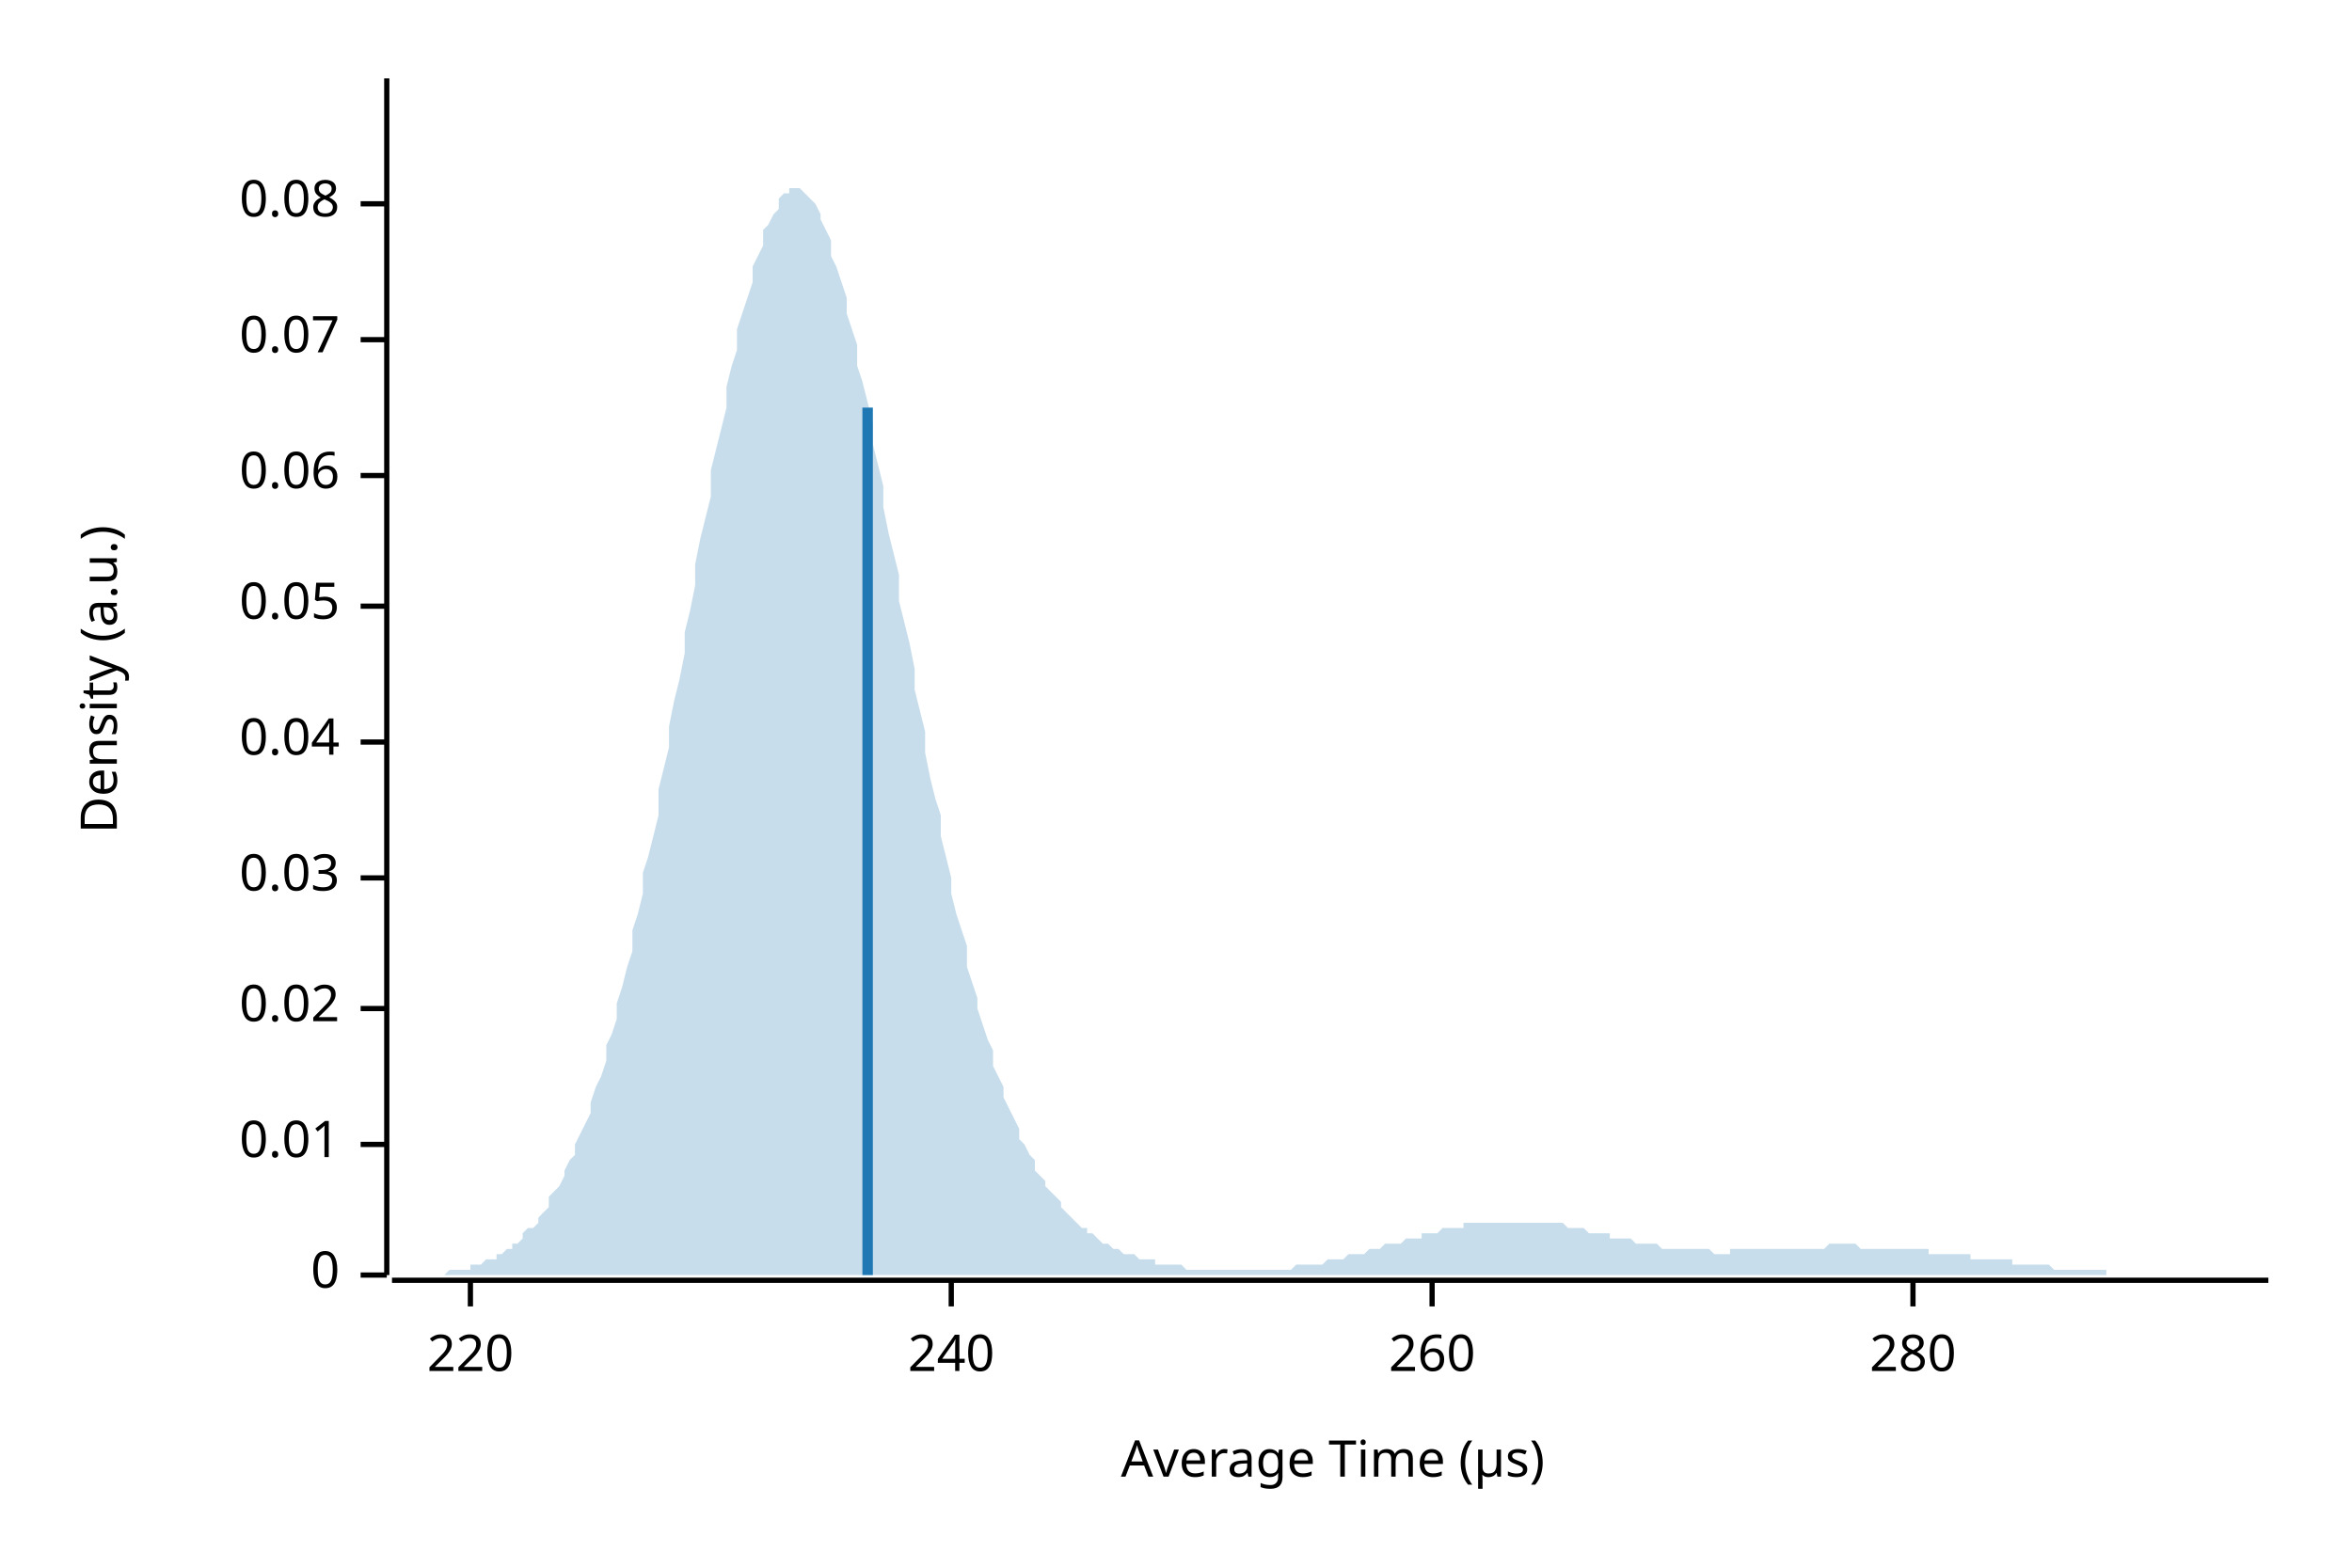
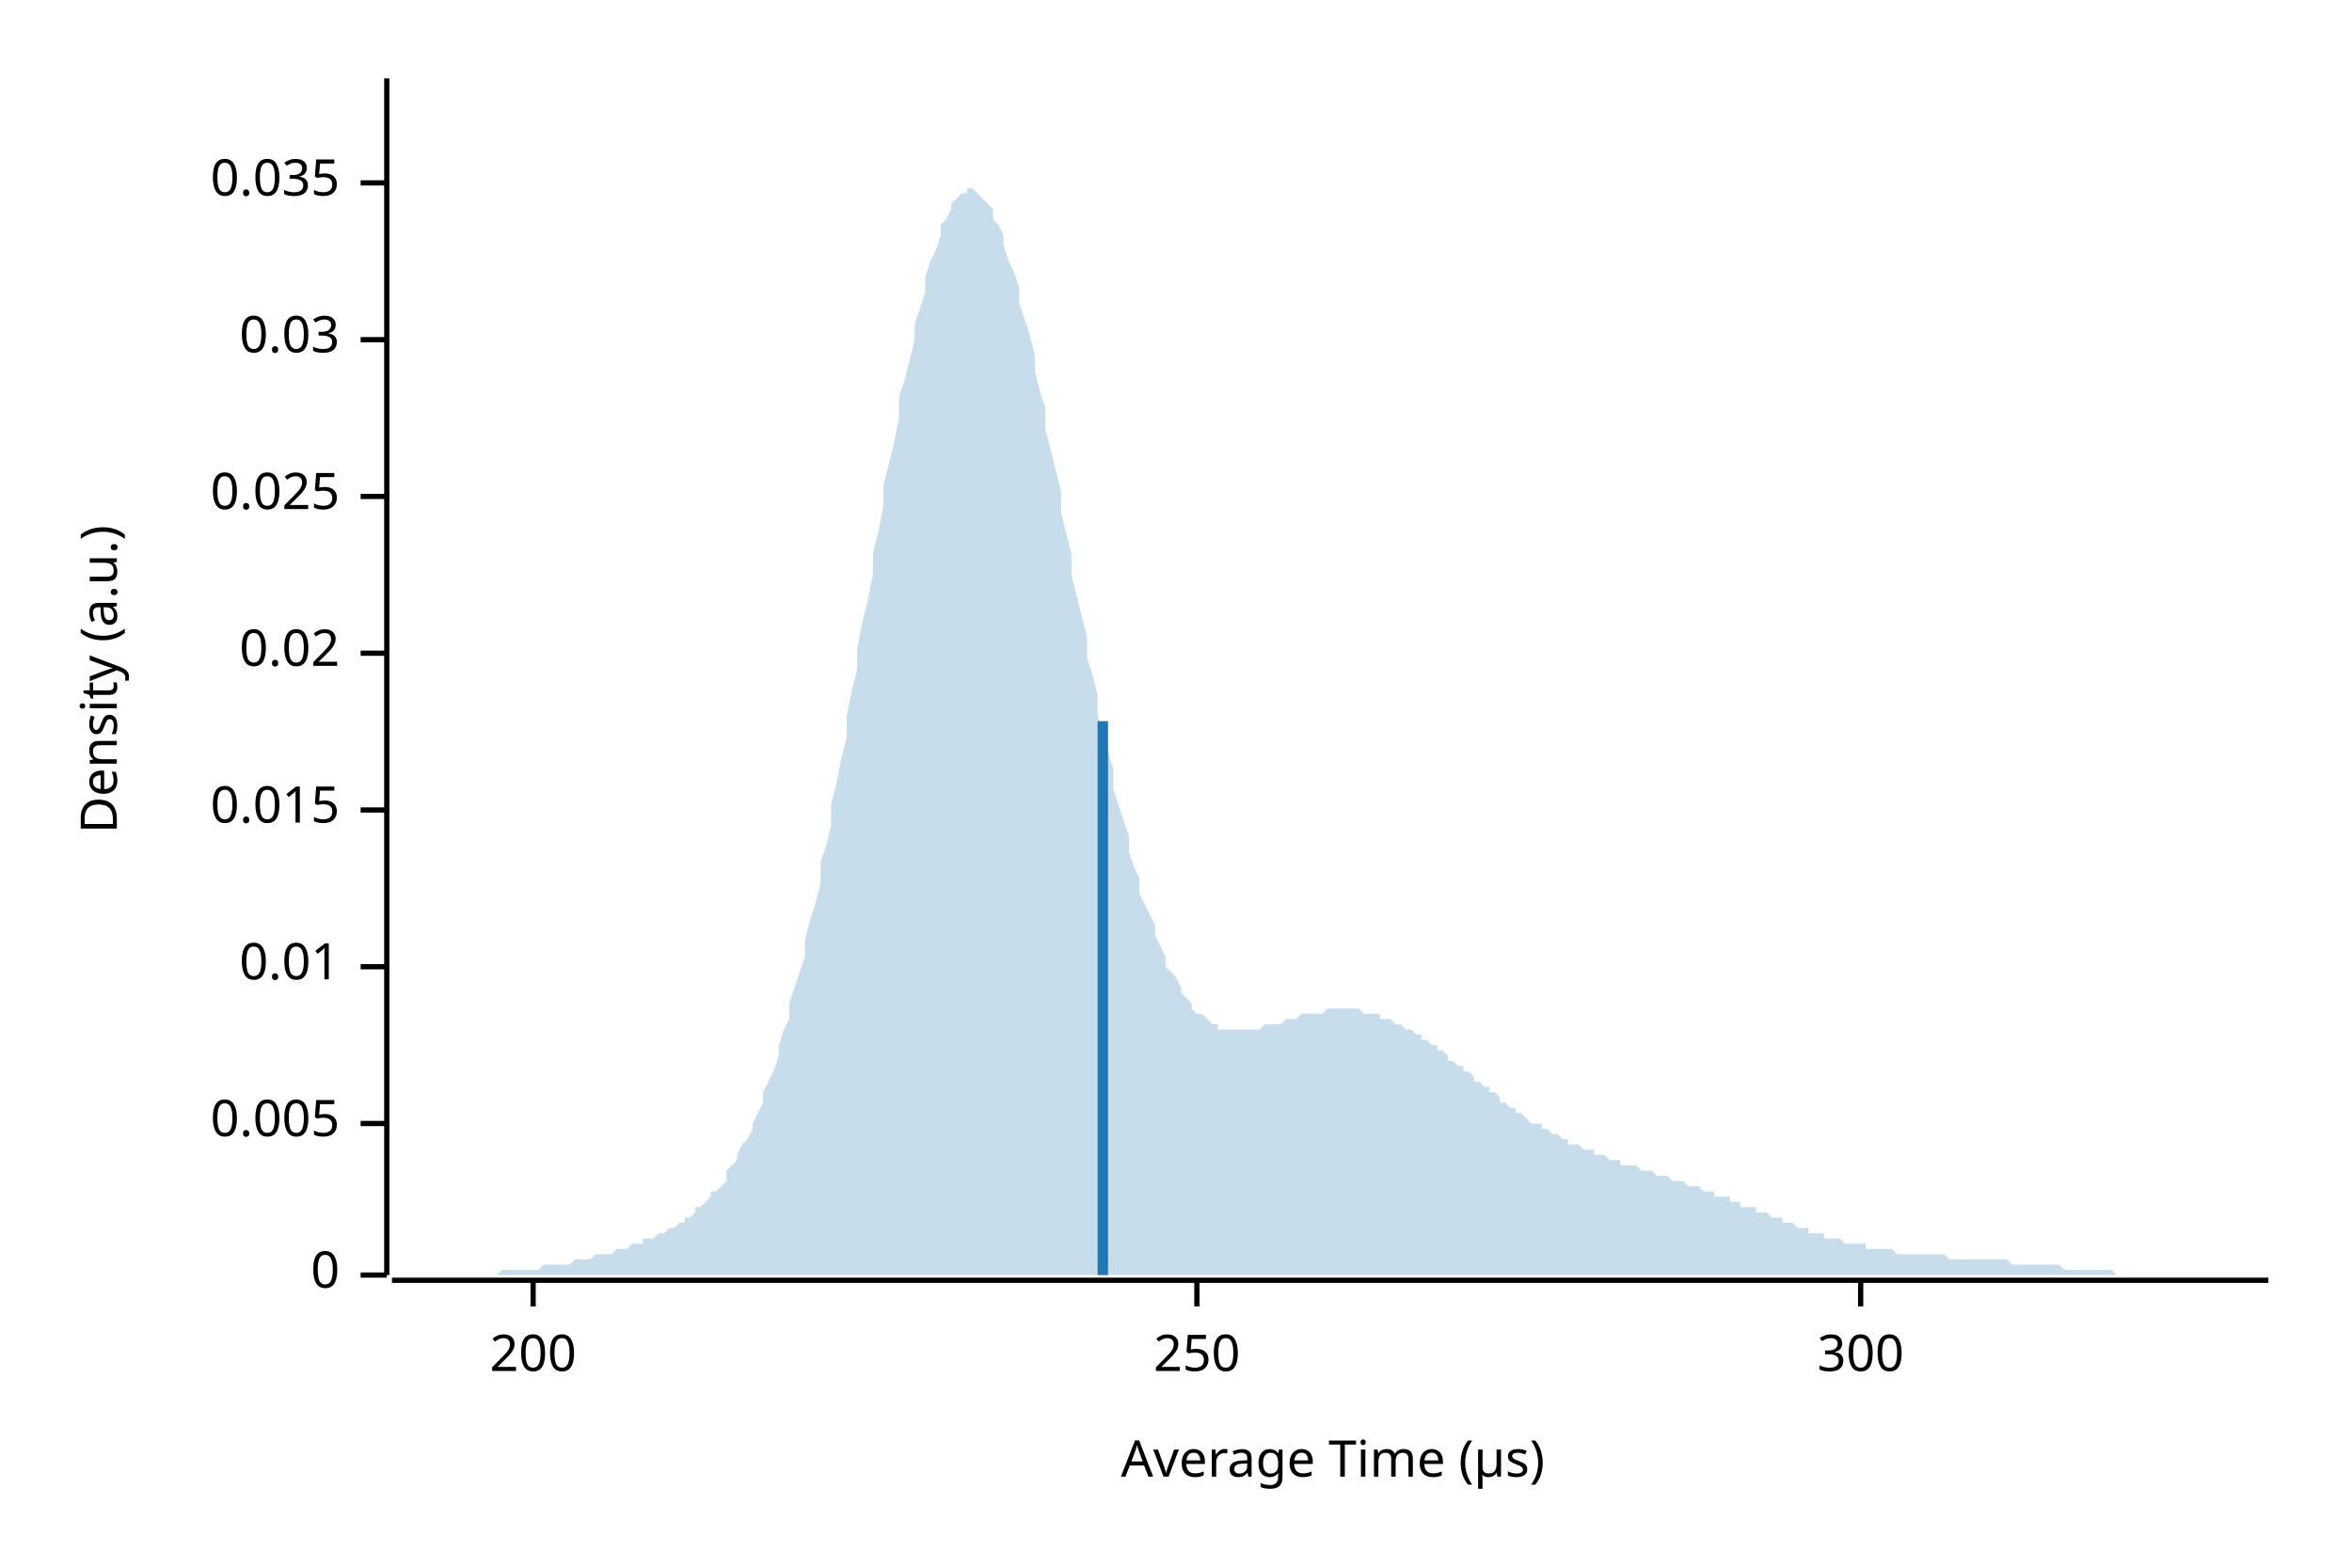
<svg xmlns="http://www.w3.org/2000/svg" width="450" height="300" viewBox="0 0 450 300">
  <text x="15" y="130" dy="0.76em" text-anchor="middle" font-family="sans-serif" font-size="9.677" opacity="1" fill="#000000" transform="rotate(270, 15, 130)">
Density (a.u.)
</text>
  <text x="255" y="285" dy="-0.5ex" text-anchor="middle" font-family="sans-serif" font-size="9.677" opacity="1" fill="#000000">
Average Time (µs)
</text>
  <polyline fill="none" opacity="1" stroke="#000000" stroke-width="1" points="74,15 74,244 " />
  <text x="65" y="244" dy="0.5ex" text-anchor="end" font-family="sans-serif" font-size="9.677" opacity="1" fill="#000000">
0
</text>
  <polyline fill="none" opacity="1" stroke="#000000" stroke-width="1" points="69,244 74,244 " />
-   <text x="65" y="219" dy="0.5ex" text-anchor="end" font-family="sans-serif" font-size="9.677" opacity="1" fill="#000000">
+   <text x="65" y="215" dy="0.5ex" text-anchor="end" font-family="sans-serif" font-size="9.677" opacity="1" fill="#000000">
+ 0.005
+ </text>
+   <polyline fill="none" opacity="1" stroke="#000000" stroke-width="1" points="69,215 74,215 " />
+   <text x="65" y="185" dy="0.5ex" text-anchor="end" font-family="sans-serif" font-size="9.677" opacity="1" fill="#000000">
0.01
</text>
-   <polyline fill="none" opacity="1" stroke="#000000" stroke-width="1" points="69,219 74,219 " />
-   <text x="65" y="193" dy="0.5ex" text-anchor="end" font-family="sans-serif" font-size="9.677" opacity="1" fill="#000000">
+   <polyline fill="none" opacity="1" stroke="#000000" stroke-width="1" points="69,185 74,185 " />
+   <text x="65" y="155" dy="0.5ex" text-anchor="end" font-family="sans-serif" font-size="9.677" opacity="1" fill="#000000">
+ 0.015
+ </text>
+   <polyline fill="none" opacity="1" stroke="#000000" stroke-width="1" points="69,155 74,155 " />
+   <text x="65" y="125" dy="0.5ex" text-anchor="end" font-family="sans-serif" font-size="9.677" opacity="1" fill="#000000">
0.02
</text>
-   <polyline fill="none" opacity="1" stroke="#000000" stroke-width="1" points="69,193 74,193 " />
-   <text x="65" y="168" dy="0.5ex" text-anchor="end" font-family="sans-serif" font-size="9.677" opacity="1" fill="#000000">
+   <polyline fill="none" opacity="1" stroke="#000000" stroke-width="1" points="69,125 74,125 " />
+   <text x="65" y="95" dy="0.5ex" text-anchor="end" font-family="sans-serif" font-size="9.677" opacity="1" fill="#000000">
+ 0.025
+ </text>
+   <polyline fill="none" opacity="1" stroke="#000000" stroke-width="1" points="69,95 74,95 " />
+   <text x="65" y="65" dy="0.5ex" text-anchor="end" font-family="sans-serif" font-size="9.677" opacity="1" fill="#000000">
0.03
</text>
-   <polyline fill="none" opacity="1" stroke="#000000" stroke-width="1" points="69,168 74,168 " />
-   <text x="65" y="142" dy="0.5ex" text-anchor="end" font-family="sans-serif" font-size="9.677" opacity="1" fill="#000000">
- 0.04
+   <polyline fill="none" opacity="1" stroke="#000000" stroke-width="1" points="69,65 74,65 " />
+   <text x="65" y="35" dy="0.5ex" text-anchor="end" font-family="sans-serif" font-size="9.677" opacity="1" fill="#000000">
+ 0.035
</text>
-   <polyline fill="none" opacity="1" stroke="#000000" stroke-width="1" points="69,142 74,142 " />
-   <text x="65" y="116" dy="0.5ex" text-anchor="end" font-family="sans-serif" font-size="9.677" opacity="1" fill="#000000">
- 0.05
+   <polyline fill="none" opacity="1" stroke="#000000" stroke-width="1" points="69,35 74,35 " />
+   <polyline fill="none" opacity="1" stroke="#000000" stroke-width="1" points="75,245 434,245 " />
+   <text x="102" y="255" dy="0.76em" text-anchor="middle" font-family="sans-serif" font-size="9.677" opacity="1" fill="#000000">
+ 200
</text>
-   <polyline fill="none" opacity="1" stroke="#000000" stroke-width="1" points="69,116 74,116 " />
-   <text x="65" y="91" dy="0.5ex" text-anchor="end" font-family="sans-serif" font-size="9.677" opacity="1" fill="#000000">
- 0.06
+   <polyline fill="none" opacity="1" stroke="#000000" stroke-width="1" points="102,245 102,250 " />
+   <text x="229" y="255" dy="0.76em" text-anchor="middle" font-family="sans-serif" font-size="9.677" opacity="1" fill="#000000">
+ 250
</text>
-   <polyline fill="none" opacity="1" stroke="#000000" stroke-width="1" points="69,91 74,91 " />
-   <text x="65" y="65" dy="0.5ex" text-anchor="end" font-family="sans-serif" font-size="9.677" opacity="1" fill="#000000">
- 0.07
+   <polyline fill="none" opacity="1" stroke="#000000" stroke-width="1" points="229,245 229,250 " />
+   <text x="356" y="255" dy="0.76em" text-anchor="middle" font-family="sans-serif" font-size="9.677" opacity="1" fill="#000000">
+ 300
</text>
-   <polyline fill="none" opacity="1" stroke="#000000" stroke-width="1" points="69,65 74,65 " />
-   <text x="65" y="39" dy="0.5ex" text-anchor="end" font-family="sans-serif" font-size="9.677" opacity="1" fill="#000000">
- 0.08
- </text>
-   <polyline fill="none" opacity="1" stroke="#000000" stroke-width="1" points="69,39 74,39 " />
-   <polyline fill="none" opacity="1" stroke="#000000" stroke-width="1" points="75,245 434,245 " />
-   <text x="90" y="255" dy="0.76em" text-anchor="middle" font-family="sans-serif" font-size="9.677" opacity="1" fill="#000000">
- 220
- </text>
-   <polyline fill="none" opacity="1" stroke="#000000" stroke-width="1" points="90,245 90,250 " />
-   <text x="182" y="255" dy="0.76em" text-anchor="middle" font-family="sans-serif" font-size="9.677" opacity="1" fill="#000000">
- 240
- </text>
-   <polyline fill="none" opacity="1" stroke="#000000" stroke-width="1" points="182,245 182,250 " />
-   <text x="274" y="255" dy="0.76em" text-anchor="middle" font-family="sans-serif" font-size="9.677" opacity="1" fill="#000000">
- 260
- </text>
-   <polyline fill="none" opacity="1" stroke="#000000" stroke-width="1" points="274,245 274,250 " />
-   <text x="366" y="255" dy="0.76em" text-anchor="middle" font-family="sans-serif" font-size="9.677" opacity="1" fill="#000000">
- 280
- </text>
-   <polyline fill="none" opacity="1" stroke="#000000" stroke-width="1" points="366,245 366,250 " />
-   <polygon opacity="0.25" fill="#1F78B4" points="75,244 75,244 76,244 77,244 77,244 78,244 79,244 80,244 80,244 81,244 82,244 82,244 83,244 84,244 85,244 85,244 86,243 87,243 87,243 88,243 89,243 90,243 90,242 91,242 92,242 92,242 93,241 94,241 95,241 95,240 96,240 97,239 98,239 98,238 99,238 100,237 100,236 101,235 102,235 103,234 103,233 104,232 105,231 105,229 106,228 107,227 108,225 108,224 109,222 110,221 110,219 111,217 112,215 113,213 113,211 114,208 115,206 116,203 116,200 117,198 118,195 118,192 119,189 120,185 121,182 121,178 122,175 123,171 123,167 124,164 125,160 126,156 126,151 127,147 128,143 128,139 129,134 130,130 131,125 131,121 132,117 133,112 133,108 134,103 135,99 136,95 136,90 137,86 138,82 139,78 139,74 140,70 141,67 141,63 142,60 143,57 144,54 144,51 145,49 146,47 146,44 147,43 148,41 149,40 149,38 150,37 151,37 151,36 152,36 153,36 154,37 154,37 155,38 156,39 157,41 157,42 158,44 159,46 159,49 160,51 161,54 162,57 162,60 163,63 164,66 164,70 165,73 166,77 167,81 167,85 168,89 169,93 169,97 170,102 171,106 172,110 172,115 173,119 174,123 175,128 175,132 176,136 177,140 177,144 178,149 179,153 180,156 180,160 181,164 182,168 182,171 183,175 184,178 185,181 185,185 186,188 187,191 187,193 188,196 189,199 190,201 190,204 191,206 192,208 192,210 193,212 194,214 195,216 195,218 196,219 197,221 198,222 198,224 199,225 200,226 200,227 201,228 202,229 203,230 203,231 204,232 205,233 205,233 206,234 207,235 208,235 208,236 209,236 210,237 210,237 211,238 212,238 213,239 213,239 214,239 215,240 216,240 216,240 217,240 218,241 218,241 219,241 220,241 221,241 221,242 222,242 223,242 223,242 224,242 225,242 226,242 226,242 227,243 228,243 228,243 229,243 230,243 231,243 231,243 232,243 233,243 233,243 234,243 235,243 236,243 236,243 237,243 238,243 239,243 239,243 240,243 241,243 241,243 242,243 243,243 244,243 244,243 245,243 246,243 246,243 247,243 248,242 249,242 249,242 250,242 251,242 251,242 252,242 253,242 254,241 254,241 255,241 256,241 257,241 257,241 258,240 259,240 259,240 260,240 261,240 262,239 262,239 263,239 264,239 264,239 265,238 266,238 267,238 267,238 268,238 269,237 269,237 270,237 271,237 272,237 272,236 273,236 274,236 275,236 275,236 276,235 277,235 277,235 278,235 279,235 280,235 280,234 281,234 282,234 282,234 283,234 284,234 285,234 285,234 286,234 287,234 287,234 288,234 289,234 290,234 290,234 291,234 292,234 292,234 293,234 294,234 295,234 295,234 296,234 297,234 298,234 298,234 299,234 300,235 300,235 301,235 302,235 303,235 303,235 304,236 305,236 305,236 306,236 307,236 308,236 308,237 309,237 310,237 310,237 311,237 312,237 313,238 313,238 314,238 315,238 316,238 316,238 317,238 318,239 318,239 319,239 320,239 321,239 321,239 322,239 323,239 323,239 324,239 325,239 326,239 326,239 327,239 328,240 328,240 329,240 330,240 331,240 331,239 332,239 333,239 333,239 334,239 335,239 336,239 336,239 337,239 338,239 339,239 339,239 340,239 341,239 341,239 342,239 343,239 344,239 344,239 345,239 346,239 346,239 347,239 348,239 349,239 349,239 350,238 351,238 351,238 352,238 353,238 354,238 354,238 355,238 356,239 357,239 357,239 358,239 359,239 359,239 360,239 361,239 362,239 362,239 363,239 364,239 364,239 365,239 366,239 367,239 367,239 368,239 369,239 369,240 370,240 371,240 372,240 372,240 373,240 374,240 375,240 375,240 376,240 377,240 377,241 378,241 379,241 380,241 380,241 381,241 382,241 382,241 383,241 384,241 385,241 385,242 386,242 387,242 387,242 388,242 389,242 390,242 390,242 391,242 392,242 392,242 393,243 394,243 395,243 395,243 396,243 397,243 398,243 398,243 399,243 400,243 400,243 401,243 402,243 403,243 403,244 404,244 405,244 405,244 406,244 407,244 408,244 408,244 409,244 410,244 410,244 411,244 412,244 413,244 413,244 414,244 415,244 416,244 416,244 417,244 418,244 418,244 419,244 420,244 421,244 421,244 422,244 423,244 423,244 424,244 425,244 426,244 426,244 427,244 428,244 428,244 429,244 430,244 431,244 431,244 432,244 433,244 434,244 434,244 75,244 " />
-   <polyline fill="none" opacity="1" stroke="#1F78B4" stroke-width="2" points="166,244 166,78 " />
+   <polyline fill="none" opacity="1" stroke="#000000" stroke-width="1" points="356,245 356,250 " />
+   <polygon opacity="0.25" fill="#1F78B4" points="75,244 75,244 76,244 77,244 77,244 78,244 79,244 80,244 80,244 81,244 82,244 82,244 83,244 84,244 85,244 85,244 86,244 87,244 87,244 88,244 89,244 90,244 90,244 91,244 92,244 92,244 93,244 94,244 95,244 95,244 96,243 97,243 98,243 98,243 99,243 100,243 100,243 101,243 102,243 103,243 103,243 104,242 105,242 105,242 106,242 107,242 108,242 108,242 109,242 110,241 110,241 111,241 112,241 113,241 113,241 114,240 115,240 116,240 116,240 117,240 118,239 118,239 119,239 120,239 121,238 121,238 122,238 123,238 123,237 124,237 125,237 126,236 126,236 127,236 128,235 128,235 129,235 130,234 131,234 131,233 132,233 133,232 133,231 134,231 135,230 136,229 136,228 137,228 138,227 139,226 139,224 140,223 141,222 141,221 142,219 143,218 144,216 144,215 145,213 146,211 146,209 147,207 148,205 149,202 149,200 150,197 151,195 151,192 152,189 153,186 154,183 154,180 155,176 156,173 157,169 157,165 158,162 159,158 159,154 160,150 161,145 162,141 162,137 163,132 164,128 164,124 165,119 166,115 167,110 167,106 168,102 169,97 169,93 170,89 171,85 172,80 172,76 173,73 174,69 175,65 175,62 176,59 177,56 177,53 178,50 179,48 180,45 180,43 181,42 182,40 182,39 183,38 184,37 185,37 185,36 186,36 187,37 187,37 188,38 189,39 190,40 190,42 191,43 192,45 192,47 193,50 194,52 195,55 195,58 196,61 197,64 198,68 198,71 199,75 200,78 200,82 201,86 202,90 203,94 203,98 204,102 205,106 205,110 206,114 207,118 208,122 208,126 209,129 210,133 210,137 211,140 212,144 213,147 213,151 214,154 215,157 216,160 216,163 217,166 218,168 218,171 219,173 220,175 221,177 221,179 222,181 223,183 223,185 224,186 225,187 226,189 226,190 227,191 228,192 228,193 229,194 230,194 231,195 231,195 232,196 233,196 233,197 234,197 235,197 236,197 236,197 237,197 238,197 239,197 239,197 240,197 241,197 241,197 242,196 243,196 244,196 244,196 245,196 246,195 246,195 247,195 248,195 249,194 249,194 250,194 251,194 251,194 252,194 253,194 254,193 254,193 255,193 256,193 257,193 257,193 258,193 259,193 259,193 260,193 261,194 262,194 262,194 263,194 264,194 264,195 265,195 266,195 267,196 267,196 268,196 269,197 269,197 270,197 271,198 272,198 272,199 273,199 274,200 275,200 275,201 276,201 277,202 277,203 278,203 279,204 280,204 280,205 281,205 282,206 282,207 283,207 284,208 285,208 285,209 286,209 287,210 287,211 288,211 289,212 290,212 290,213 291,213 292,214 292,214 293,215 294,215 295,215 295,216 296,216 297,217 298,217 298,217 299,218 300,218 300,219 301,219 302,219 303,220 303,220 304,220 305,220 305,221 306,221 307,221 308,222 308,222 309,222 310,222 310,223 311,223 312,223 313,223 313,223 314,224 315,224 316,224 316,224 317,225 318,225 318,225 319,225 320,226 321,226 321,226 322,226 323,227 323,227 324,227 325,227 326,228 326,228 327,228 328,228 328,229 329,229 330,229 331,229 331,230 332,230 333,230 333,231 334,231 335,231 336,231 336,232 337,232 338,232 339,233 339,233 340,233 341,233 341,234 342,234 343,234 344,235 344,235 345,235 346,235 346,236 347,236 348,236 349,236 349,237 350,237 351,237 351,237 352,237 353,238 354,238 354,238 355,238 356,238 357,238 357,239 358,239 359,239 359,239 360,239 361,239 362,239 362,239 363,240 364,240 364,240 365,240 366,240 367,240 367,240 368,240 369,240 369,240 370,240 371,240 372,240 372,240 373,241 374,241 375,241 375,241 376,241 377,241 377,241 378,241 379,241 380,241 380,241 381,241 382,241 382,241 383,241 384,241 385,242 385,242 386,242 387,242 387,242 388,242 389,242 390,242 390,242 391,242 392,242 392,242 393,242 394,242 395,243 395,243 396,243 397,243 398,243 398,243 399,243 400,243 400,243 401,243 402,243 403,243 403,243 404,243 405,244 405,244 406,244 407,244 408,244 408,244 409,244 410,244 410,244 411,244 412,244 413,244 413,244 414,244 415,244 416,244 416,244 417,244 418,244 418,244 419,244 420,244 421,244 421,244 422,244 423,244 423,244 424,244 425,244 426,244 426,244 427,244 428,244 428,244 429,244 430,244 431,244 431,244 432,244 433,244 434,244 434,244 75,244 " />
+   <polyline fill="none" opacity="1" stroke="#1F78B4" stroke-width="2" points="211,244 211,138 " />
</svg>
